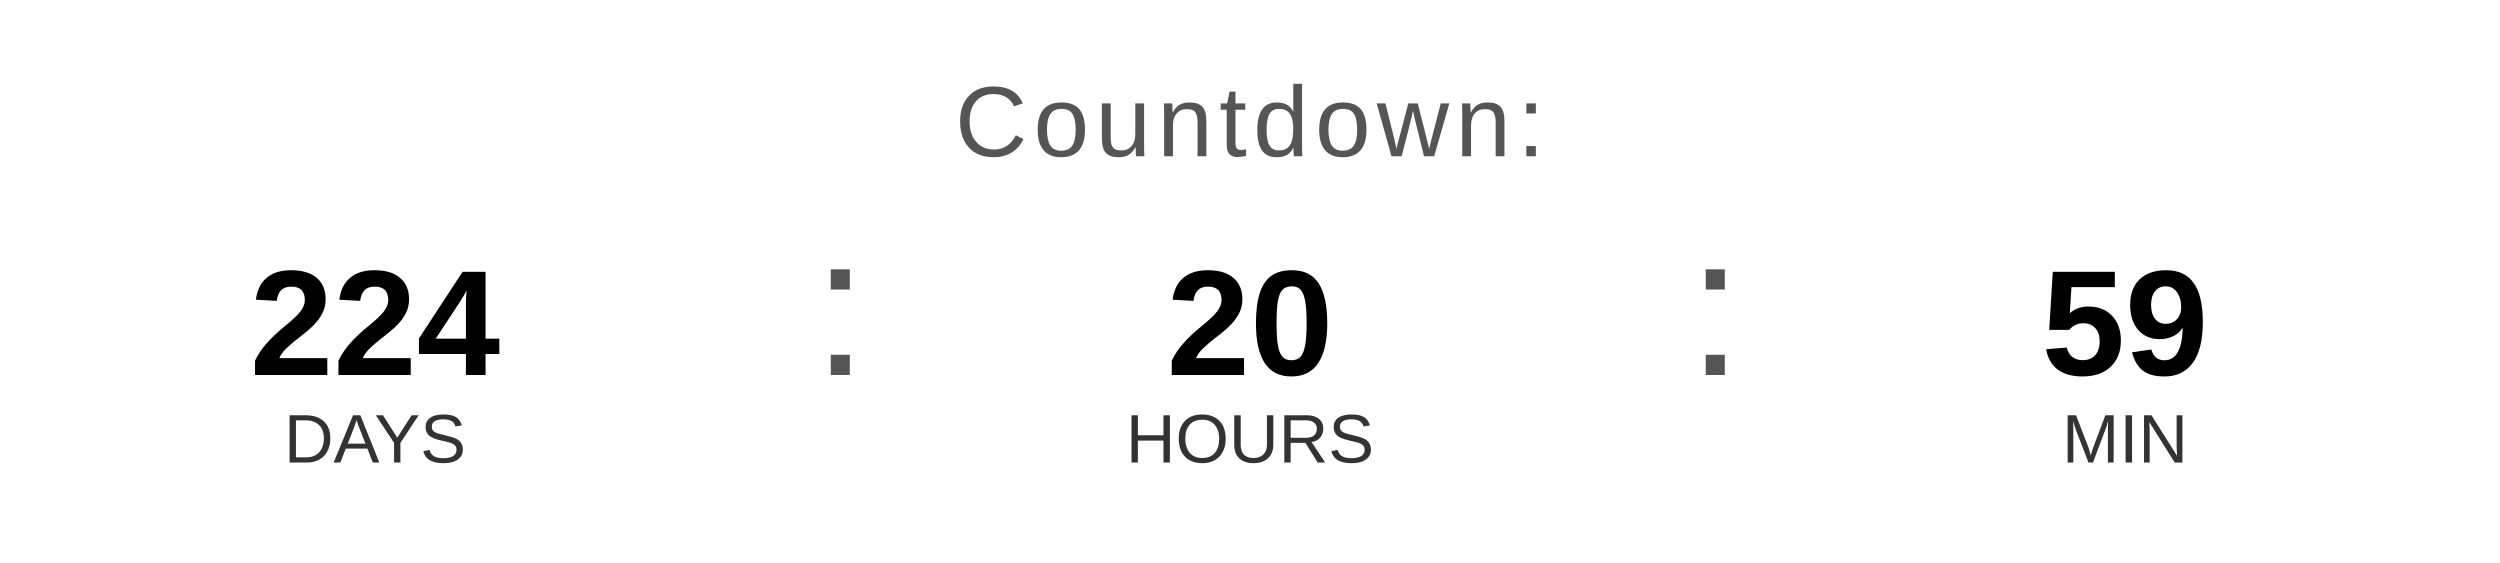
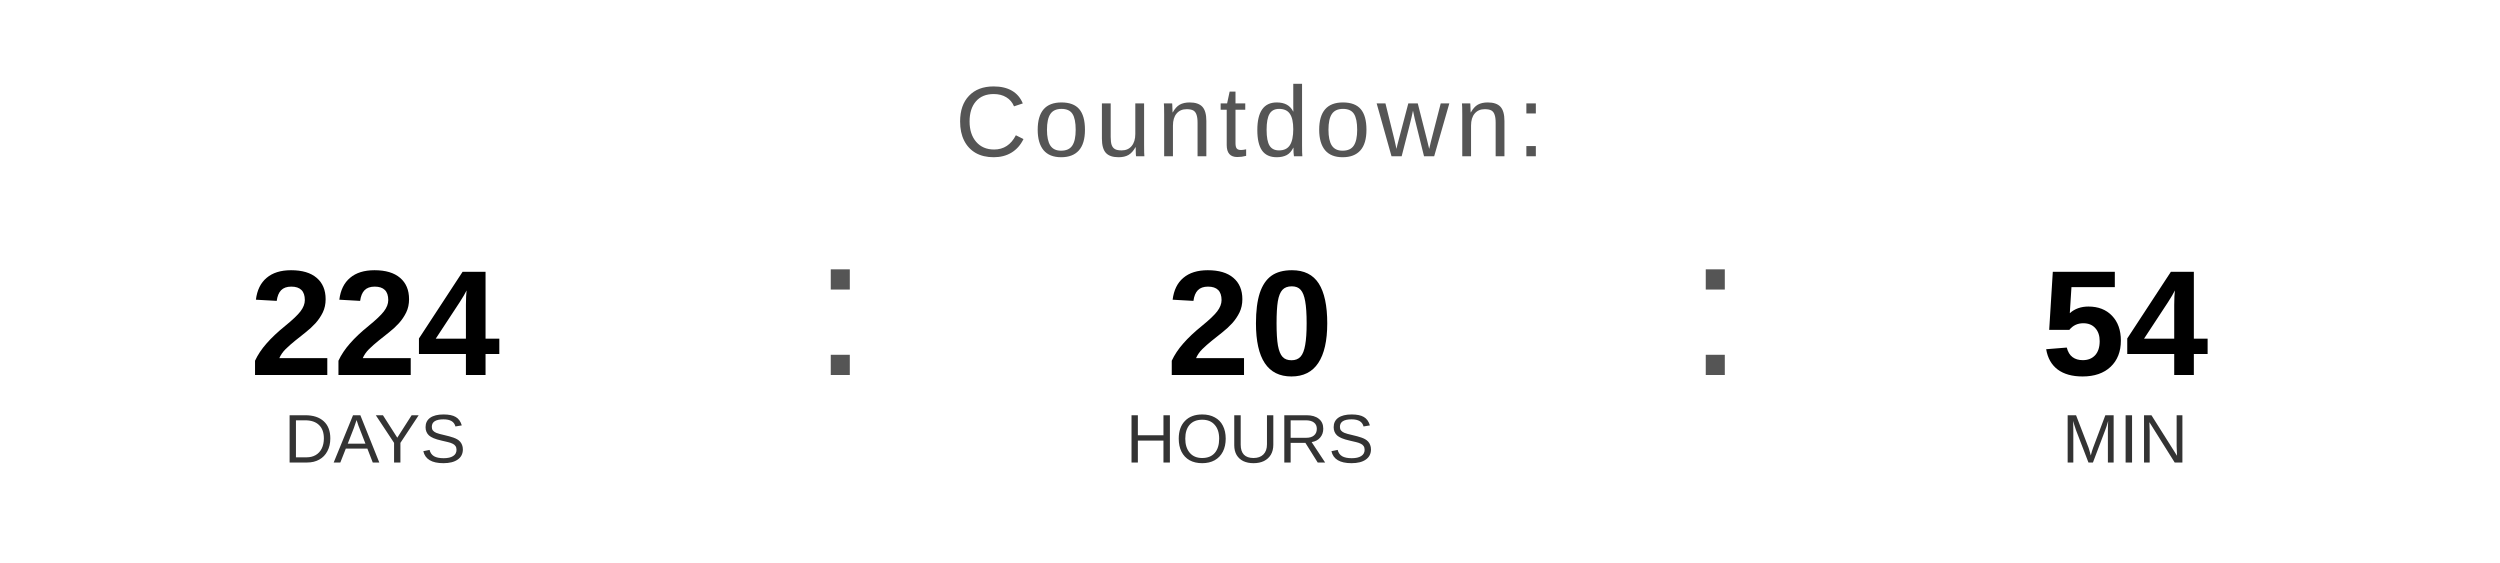
<svg xmlns="http://www.w3.org/2000/svg" width="400" height="90" viewBox="0 0 400 90">
  <text x="200" y="25" font-family="Arial, Helvetica, sans-serif" font-size="16" fill="#555555" text-anchor="middle" letter-spacing="1">
    Countdown:
  </text>
  <text x="60" y="60" font-family="Arial, Helvetica, sans-serif" font-size="24" font-weight="bold" fill="#000000" text-anchor="middle">224</text>
  <text x="60" y="74" font-family="Arial, Helvetica, sans-serif" font-size="11" fill="#333333" text-anchor="middle">DAYS</text>
  <text x="130" y="60" font-family="Arial, sans-serif" font-size="32" fill="#555555">:</text>
  <text x="200" y="60" font-family="Arial, Helvetica, sans-serif" font-size="24" font-weight="bold" fill="#000000" text-anchor="middle">20</text>
  <text x="200" y="74" font-family="Arial, Helvetica, sans-serif" font-size="11" fill="#333333" text-anchor="middle">HOURS</text>
  <text x="270" y="60" font-family="Arial, sans-serif" font-size="32" fill="#555555">:</text>
-   <text x="340" y="60" font-family="Arial, Helvetica, sans-serif" font-size="24" font-weight="bold" fill="#000000" text-anchor="middle">59</text>
+   <text x="340" y="60" font-family="Arial, Helvetica, sans-serif" font-size="24" font-weight="bold" fill="#000000" text-anchor="middle">54</text>
  <text x="340" y="74" font-family="Arial, Helvetica, sans-serif" font-size="11" fill="#333333" text-anchor="middle">MIN</text>
</svg>
